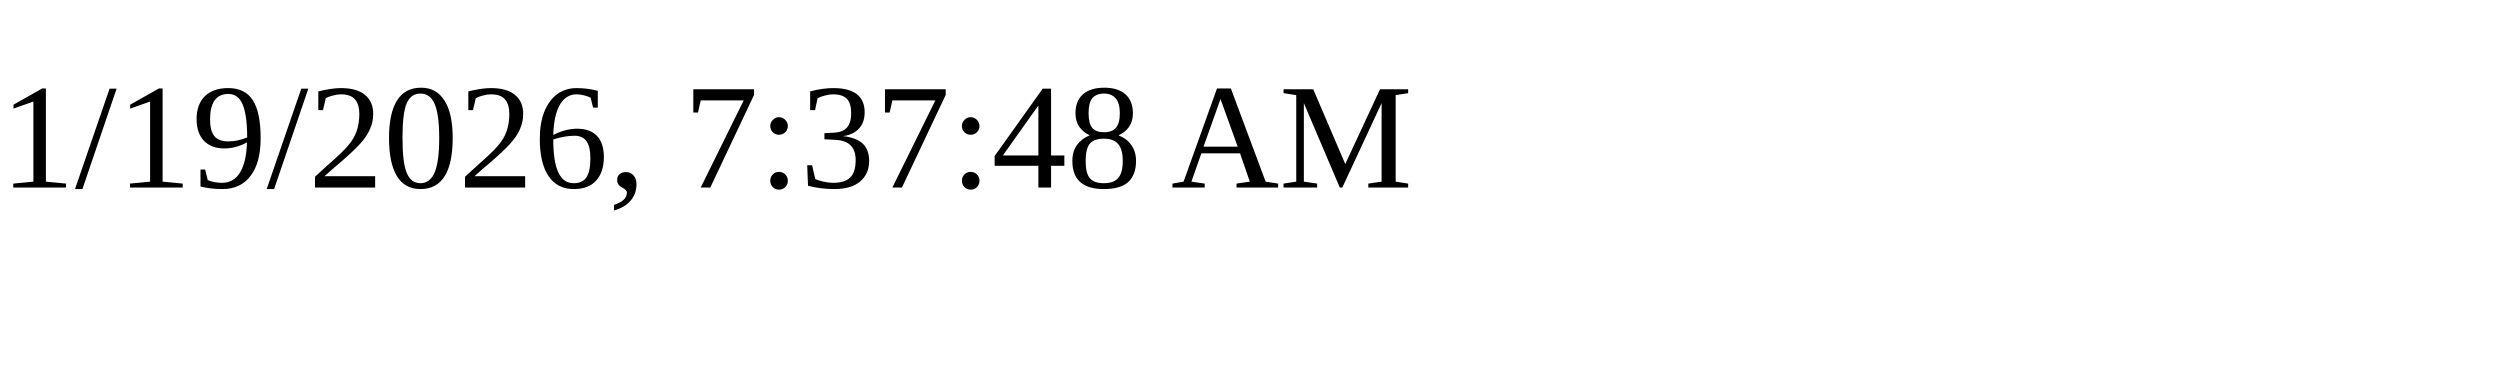
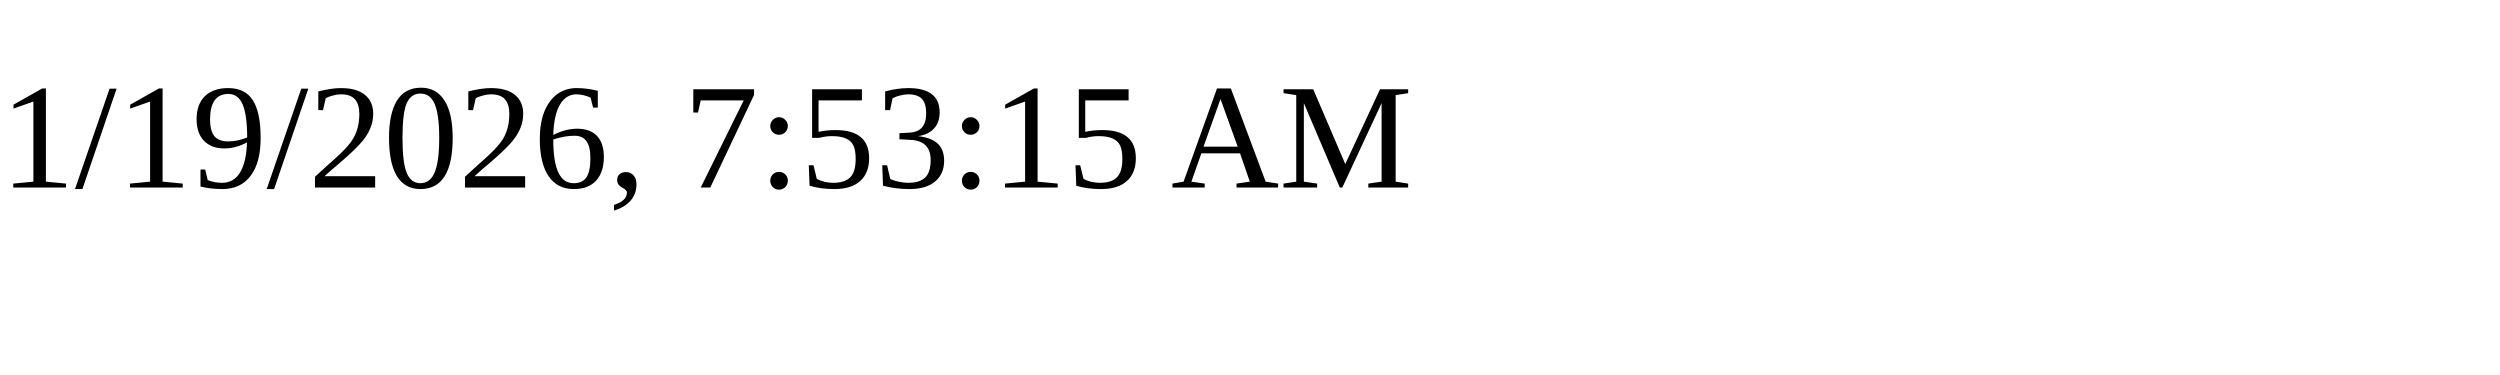
<svg xmlns="http://www.w3.org/2000/svg" height="30" width="200">
-   <text x="0" y="15">1/19/2026, 7:37:48 AM</text>
+   <text x="0" y="15">1/19/2026, 7:53:15 AM</text>
</svg>
